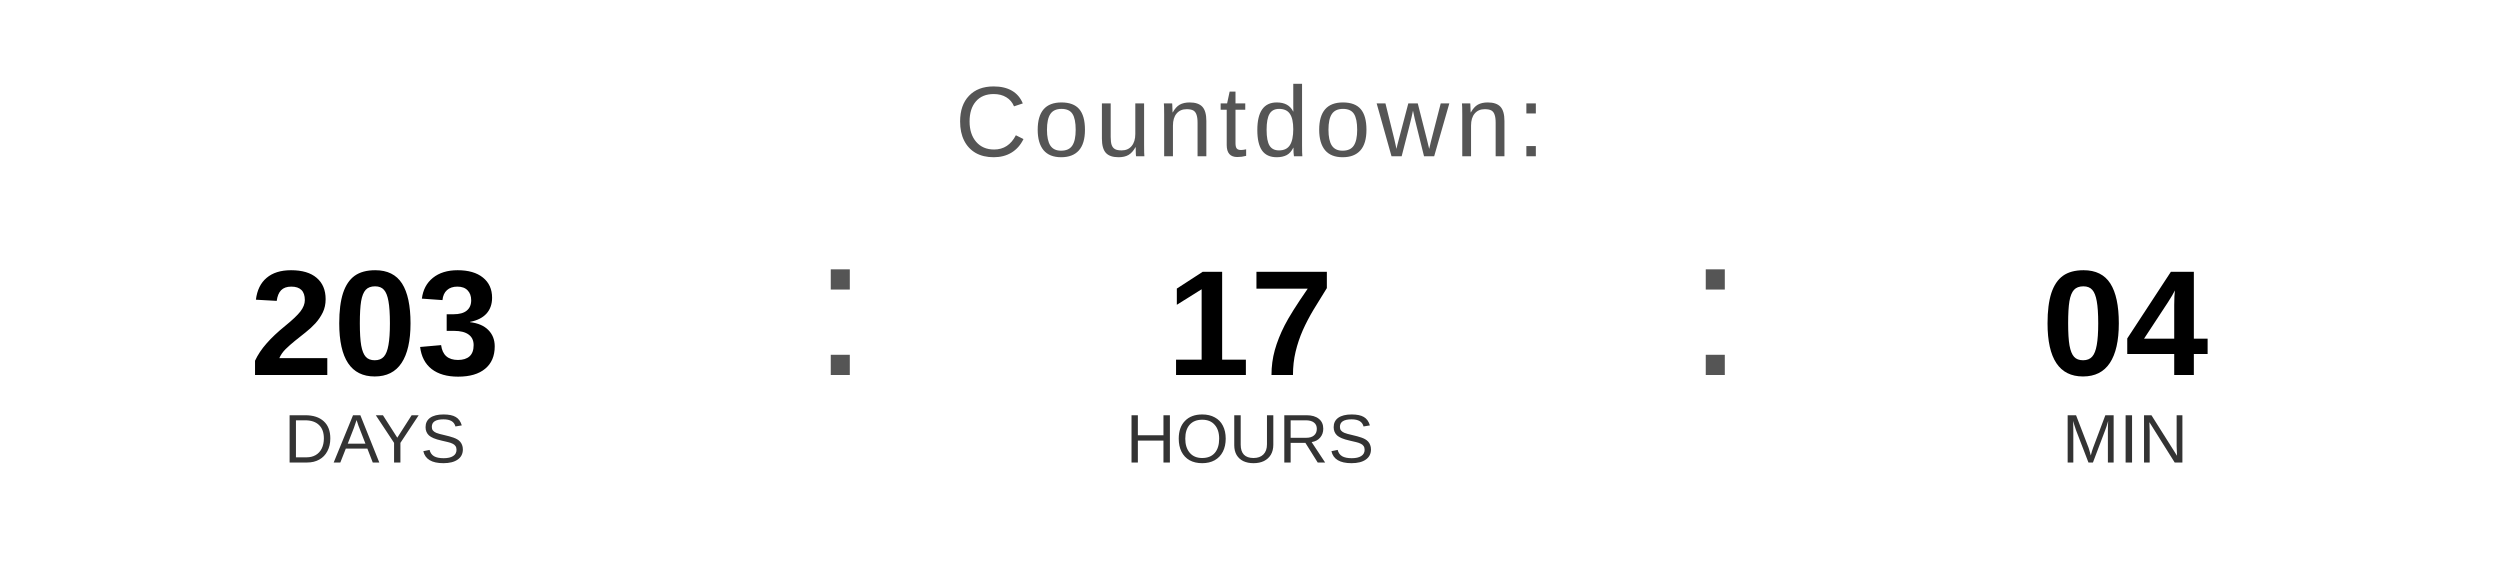
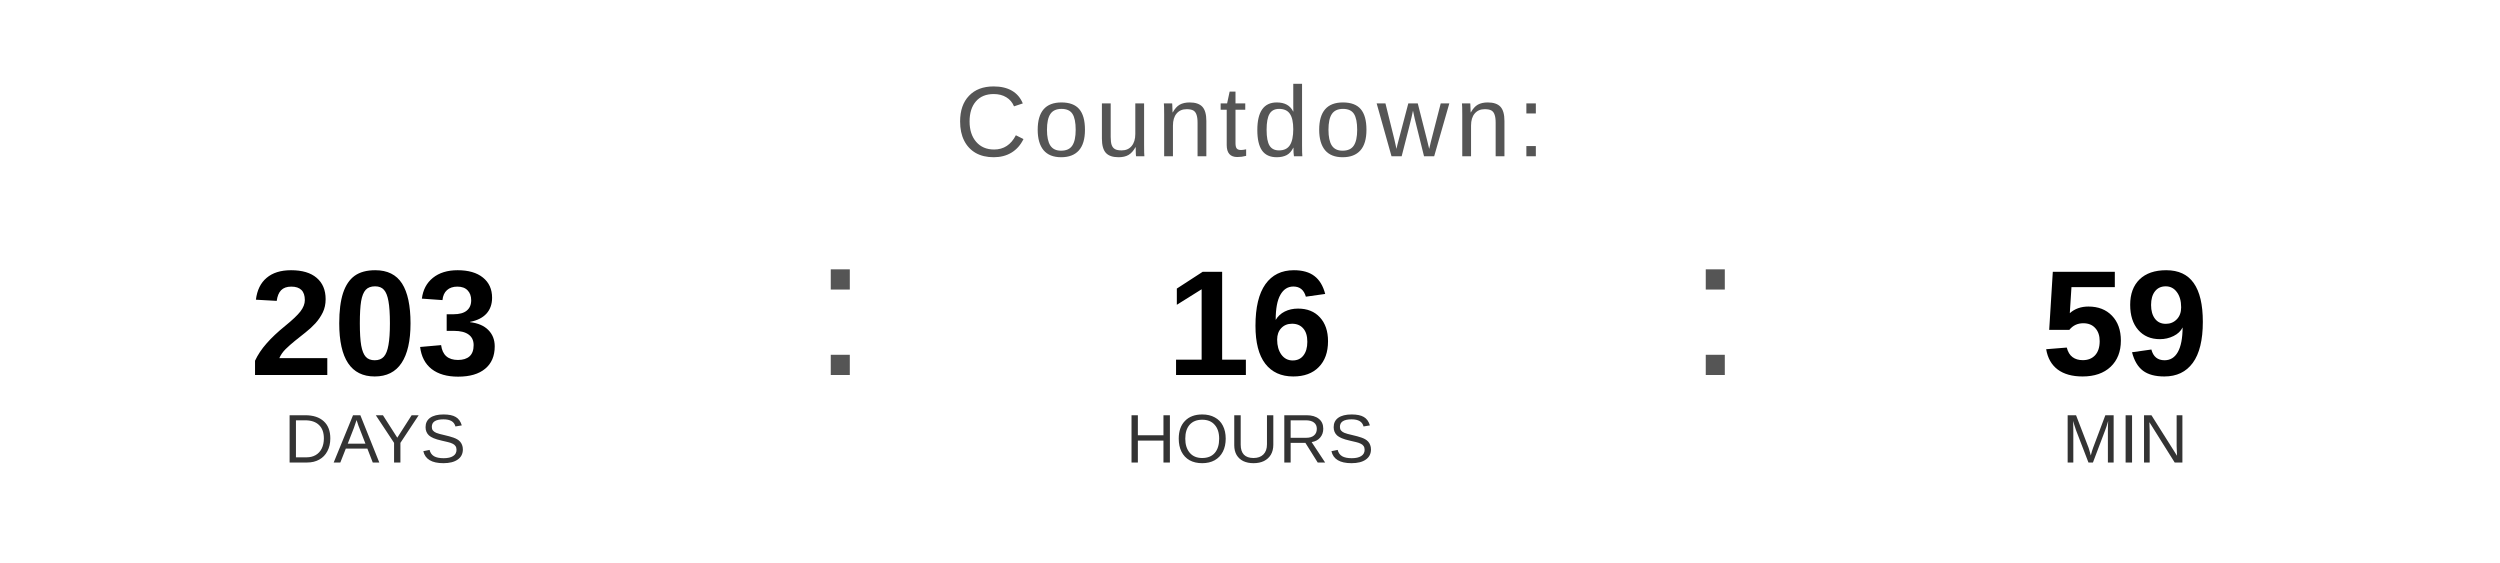
<svg xmlns="http://www.w3.org/2000/svg" width="400" height="90" viewBox="0 0 400 90">
  <text x="200" y="25" font-family="Arial, Helvetica, sans-serif" font-size="16" fill="#555555" text-anchor="middle" letter-spacing="1">
    Countdown:
  </text>
  <text x="60" y="60" font-family="Arial, Helvetica, sans-serif" font-size="24" font-weight="bold" fill="#000000" text-anchor="middle">203</text>
  <text x="60" y="74" font-family="Arial, Helvetica, sans-serif" font-size="11" fill="#333333" text-anchor="middle">DAYS</text>
  <text x="130" y="60" font-family="Arial, sans-serif" font-size="32" fill="#555555">:</text>
-   <text x="200" y="60" font-family="Arial, Helvetica, sans-serif" font-size="24" font-weight="bold" fill="#000000" text-anchor="middle">17</text>
+   <text x="200" y="60" font-family="Arial, Helvetica, sans-serif" font-size="24" font-weight="bold" fill="#000000" text-anchor="middle">16</text>
  <text x="200" y="74" font-family="Arial, Helvetica, sans-serif" font-size="11" fill="#333333" text-anchor="middle">HOURS</text>
  <text x="270" y="60" font-family="Arial, sans-serif" font-size="32" fill="#555555">:</text>
-   <text x="340" y="60" font-family="Arial, Helvetica, sans-serif" font-size="24" font-weight="bold" fill="#000000" text-anchor="middle">04</text>
+   <text x="340" y="60" font-family="Arial, Helvetica, sans-serif" font-size="24" font-weight="bold" fill="#000000" text-anchor="middle">59</text>
  <text x="340" y="74" font-family="Arial, Helvetica, sans-serif" font-size="11" fill="#333333" text-anchor="middle">MIN</text>
</svg>
